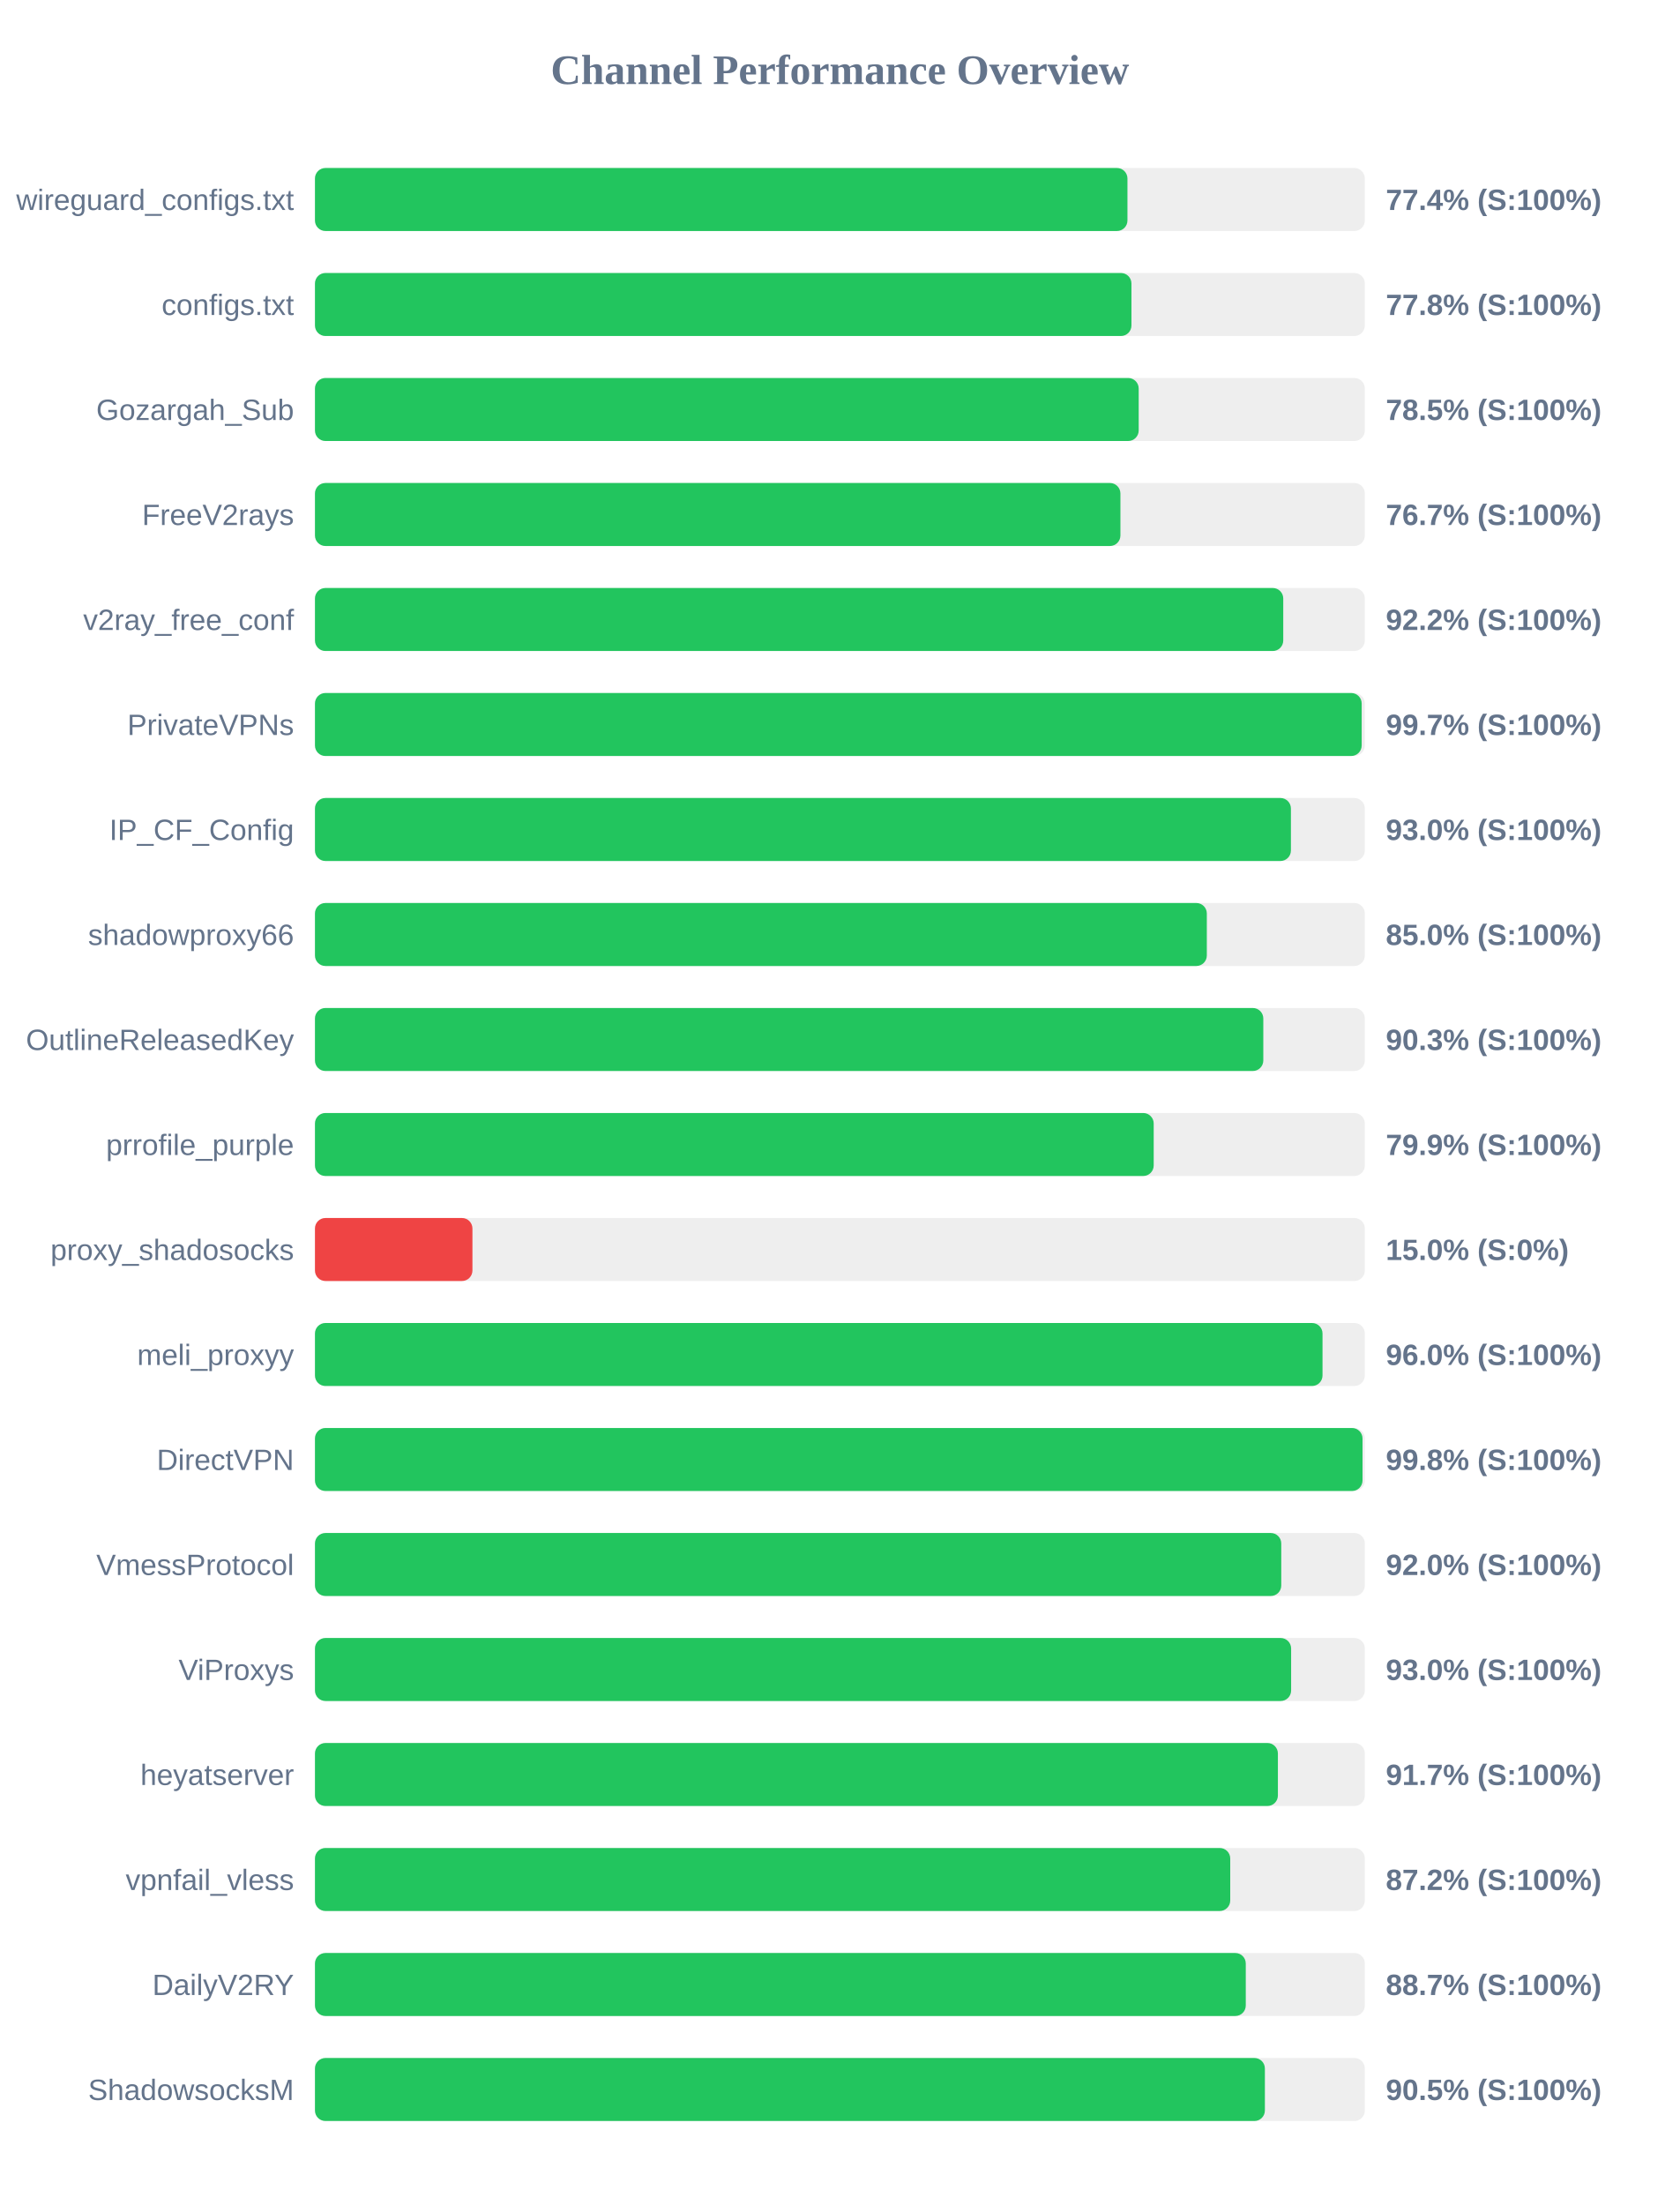
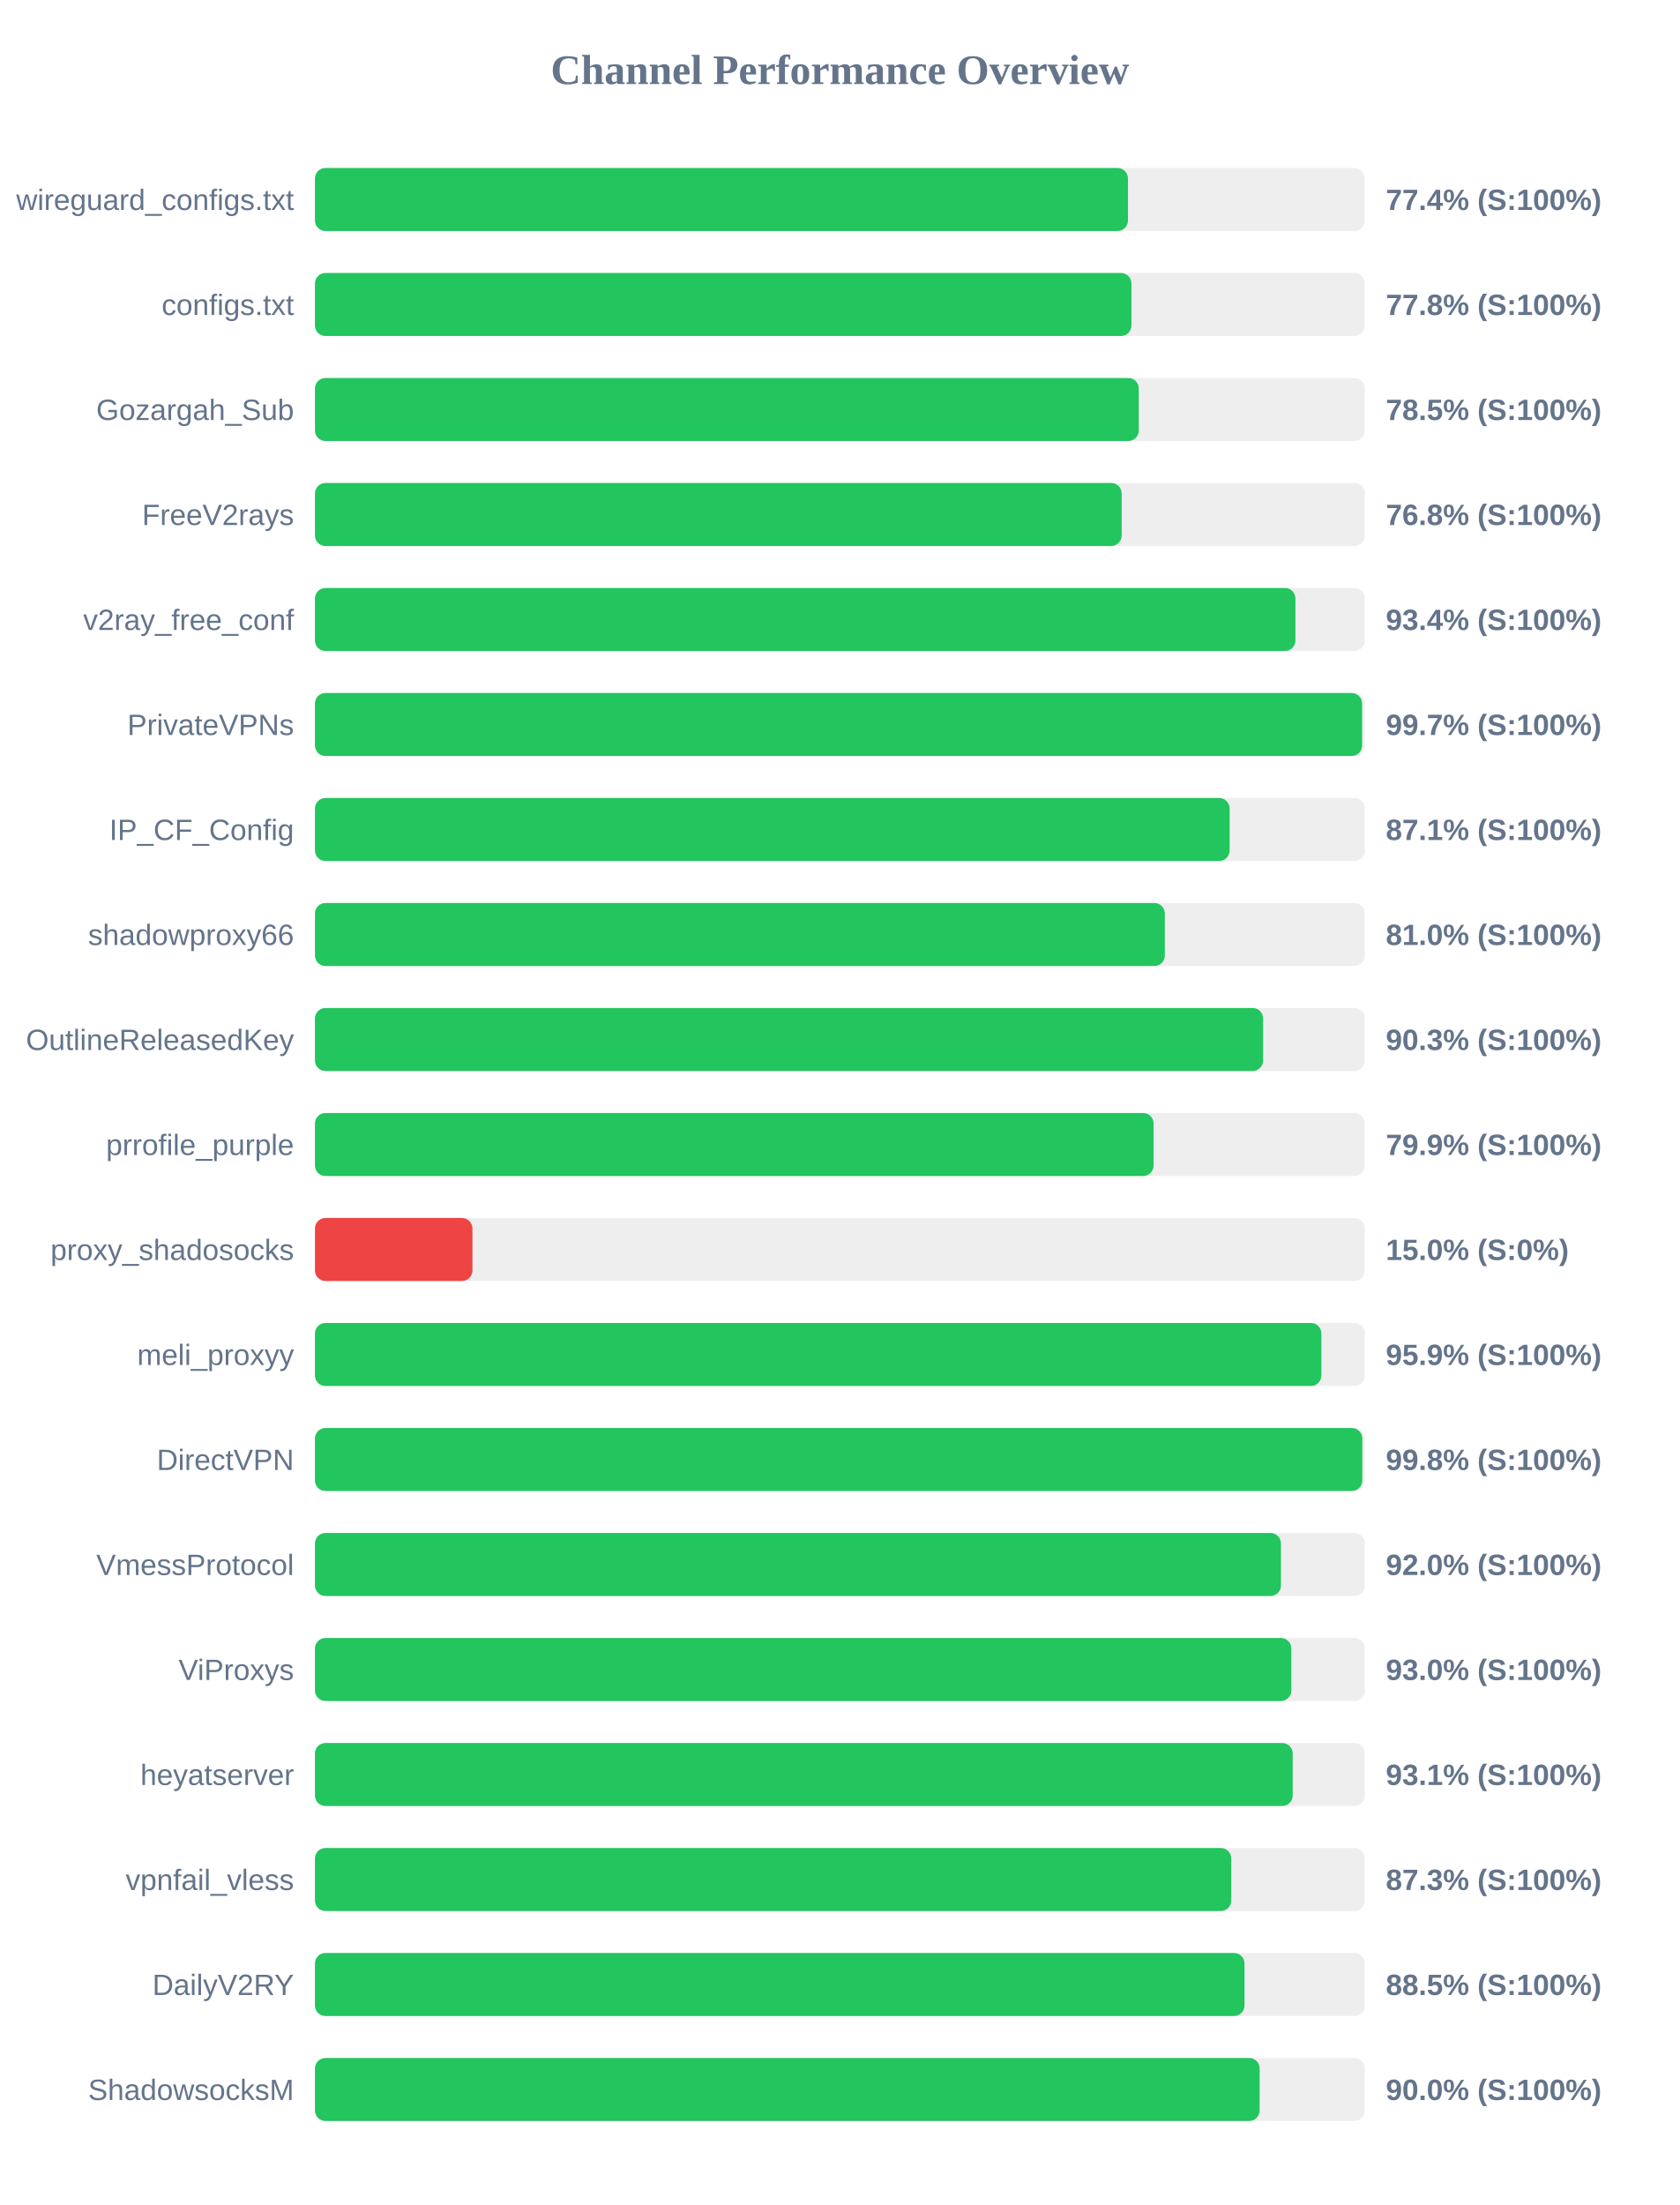
<svg xmlns="http://www.w3.org/2000/svg" width="800" height="1050" version="1.1">
  <style>
        .row { font: 14px Arial; fill: #64748b; }
        .score { font: bold 14px Arial; fill: #64748b; }
    </style>
  <text x="400" y="40" text-anchor="middle" font-size="20px" font-weight="bold" fill="#64748b">Channel Performance Overview</text>
  <rect x="150" y="80" width="500" height="30" fill="#eee" rx="5" />
-   <rect x="150" y="80" width="386.95" height="30" fill="#22c55e" rx="5" />
+   <rect x="150" y="80" width="387.2" height="30" fill="#22c55e" rx="5" />
  <text x="140" y="100" text-anchor="end" class="row">wireguard_configs.txt</text>
  <text x="660" y="100" text-anchor="start" class="score">77.4% (S:100%)</text>
  <rect x="150" y="130" width="500" height="30" fill="#eee" rx="5" />
  <rect x="150" y="130" width="388.85" height="30" fill="#22c55e" rx="5" />
  <text x="140" y="150" text-anchor="end" class="row">configs.txt</text>
  <text x="660" y="150" text-anchor="start" class="score">77.8% (S:100%)</text>
  <rect x="150" y="180" width="500" height="30" fill="#eee" rx="5" />
-   <rect x="150" y="180" width="392.3" height="30" fill="#22c55e" rx="5" />
+   <rect x="150" y="180" width="392.35" height="30" fill="#22c55e" rx="5" />
  <text x="140" y="200" text-anchor="end" class="row">Gozargah_Sub</text>
  <text x="660" y="200" text-anchor="start" class="score">78.5% (S:100%)</text>
  <rect x="150" y="230" width="500" height="30" fill="#eee" rx="5" />
-   <rect x="150" y="230" width="383.6" height="30" fill="#22c55e" rx="5" />
+   <rect x="150" y="230" width="384.2" height="30" fill="#22c55e" rx="5" />
  <text x="140" y="250" text-anchor="end" class="row">FreeV2rays</text>
-   <text x="660" y="250" text-anchor="start" class="score">76.7% (S:100%)</text>
+   <text x="660" y="250" text-anchor="start" class="score">76.8% (S:100%)</text>
  <rect x="150" y="280" width="500" height="30" fill="#eee" rx="5" />
-   <rect x="150" y="280" width="461.15" height="30" fill="#22c55e" rx="5" />
+   <rect x="150" y="280" width="466.95" height="30" fill="#22c55e" rx="5" />
  <text x="140" y="300" text-anchor="end" class="row">v2ray_free_conf</text>
-   <text x="660" y="300" text-anchor="start" class="score">92.2% (S:100%)</text>
+   <text x="660" y="300" text-anchor="start" class="score">93.4% (S:100%)</text>
  <rect x="150" y="330" width="500" height="30" fill="#eee" rx="5" />
-   <rect x="150" y="330" width="498.5" height="30" fill="#22c55e" rx="5" />
+   <rect x="150" y="330" width="498.7" height="30" fill="#22c55e" rx="5" />
  <text x="140" y="350" text-anchor="end" class="row">PrivateVPNs</text>
  <text x="660" y="350" text-anchor="start" class="score">99.7% (S:100%)</text>
  <rect x="150" y="380" width="500" height="30" fill="#eee" rx="5" />
-   <rect x="150" y="380" width="464.8" height="30" fill="#22c55e" rx="5" />
+   <rect x="150" y="380" width="435.6" height="30" fill="#22c55e" rx="5" />
  <text x="140" y="400" text-anchor="end" class="row">IP_CF_Config</text>
-   <text x="660" y="400" text-anchor="start" class="score">93.0% (S:100%)</text>
+   <text x="660" y="400" text-anchor="start" class="score">87.1% (S:100%)</text>
  <rect x="150" y="430" width="500" height="30" fill="#eee" rx="5" />
-   <rect x="150" y="430" width="424.75" height="30" fill="#22c55e" rx="5" />
+   <rect x="150" y="430" width="404.75" height="30" fill="#22c55e" rx="5" />
  <text x="140" y="450" text-anchor="end" class="row">shadowproxy66</text>
-   <text x="660" y="450" text-anchor="start" class="score">85.0% (S:100%)</text>
+   <text x="660" y="450" text-anchor="start" class="score">81.0% (S:100%)</text>
  <rect x="150" y="480" width="500" height="30" fill="#eee" rx="5" />
-   <rect x="150" y="480" width="451.65" height="30" fill="#22c55e" rx="5" />
+   <rect x="150" y="480" width="451.55" height="30" fill="#22c55e" rx="5" />
  <text x="140" y="500" text-anchor="end" class="row">OutlineReleasedKey</text>
  <text x="660" y="500" text-anchor="start" class="score">90.3% (S:100%)</text>
  <rect x="150" y="530" width="500" height="30" fill="#eee" rx="5" />
-   <rect x="150" y="530" width="399.45" height="30" fill="#22c55e" rx="5" />
+   <rect x="150" y="530" width="399.4" height="30" fill="#22c55e" rx="5" />
  <text x="140" y="550" text-anchor="end" class="row">prrofile_purple</text>
  <text x="660" y="550" text-anchor="start" class="score">79.9% (S:100%)</text>
  <rect x="150" y="580" width="500" height="30" fill="#eee" rx="5" />
  <rect x="150" y="580" width="75.0" height="30" fill="#ef4444" rx="5" />
  <text x="140" y="600" text-anchor="end" class="row">proxy_shadosocks</text>
  <text x="660" y="600" text-anchor="start" class="score">15.0% (S:0%)</text>
  <rect x="150" y="630" width="500" height="30" fill="#eee" rx="5" />
-   <rect x="150" y="630" width="479.85" height="30" fill="#22c55e" rx="5" />
+   <rect x="150" y="630" width="479.3" height="30" fill="#22c55e" rx="5" />
  <text x="140" y="650" text-anchor="end" class="row">meli_proxyy</text>
-   <text x="660" y="650" text-anchor="start" class="score">96.0% (S:100%)</text>
+   <text x="660" y="650" text-anchor="start" class="score">95.9% (S:100%)</text>
  <rect x="150" y="680" width="500" height="30" fill="#eee" rx="5" />
-   <rect x="150" y="680" width="498.9" height="30" fill="#22c55e" rx="5" />
+   <rect x="150" y="680" width="498.8" height="30" fill="#22c55e" rx="5" />
  <text x="140" y="700" text-anchor="end" class="row">DirectVPN</text>
  <text x="660" y="700" text-anchor="start" class="score">99.8% (S:100%)</text>
  <rect x="150" y="730" width="500" height="30" fill="#eee" rx="5" />
-   <rect x="150" y="730" width="460.2" height="30" fill="#22c55e" rx="5" />
+   <rect x="150" y="730" width="460.05" height="30" fill="#22c55e" rx="5" />
  <text x="140" y="750" text-anchor="end" class="row">VmessProtocol</text>
  <text x="660" y="750" text-anchor="start" class="score">92.0% (S:100%)</text>
  <rect x="150" y="780" width="500" height="30" fill="#eee" rx="5" />
-   <rect x="150" y="780" width="464.9" height="30" fill="#22c55e" rx="5" />
+   <rect x="150" y="780" width="465.0" height="30" fill="#22c55e" rx="5" />
  <text x="140" y="800" text-anchor="end" class="row">ViProxys</text>
  <text x="660" y="800" text-anchor="start" class="score">93.0% (S:100%)</text>
  <rect x="150" y="830" width="500" height="30" fill="#eee" rx="5" />
-   <rect x="150" y="830" width="458.6" height="30" fill="#22c55e" rx="5" />
+   <rect x="150" y="830" width="465.65" height="30" fill="#22c55e" rx="5" />
  <text x="140" y="850" text-anchor="end" class="row">heyatserver</text>
-   <text x="660" y="850" text-anchor="start" class="score">91.7% (S:100%)</text>
+   <text x="660" y="850" text-anchor="start" class="score">93.1% (S:100%)</text>
  <rect x="150" y="880" width="500" height="30" fill="#eee" rx="5" />
-   <rect x="150" y="880" width="435.9" height="30" fill="#22c55e" rx="5" />
+   <rect x="150" y="880" width="436.4" height="30" fill="#22c55e" rx="5" />
  <text x="140" y="900" text-anchor="end" class="row">vpnfail_vless</text>
-   <text x="660" y="900" text-anchor="start" class="score">87.2% (S:100%)</text>
+   <text x="660" y="900" text-anchor="start" class="score">87.3% (S:100%)</text>
  <rect x="150" y="930" width="500" height="30" fill="#eee" rx="5" />
-   <rect x="150" y="930" width="443.3" height="30" fill="#22c55e" rx="5" />
+   <rect x="150" y="930" width="442.7" height="30" fill="#22c55e" rx="5" />
  <text x="140" y="950" text-anchor="end" class="row">DailyV2RY</text>
-   <text x="660" y="950" text-anchor="start" class="score">88.7% (S:100%)</text>
+   <text x="660" y="950" text-anchor="start" class="score">88.5% (S:100%)</text>
  <rect x="150" y="980" width="500" height="30" fill="#eee" rx="5" />
-   <rect x="150" y="980" width="452.4" height="30" fill="#22c55e" rx="5" />
+   <rect x="150" y="980" width="449.9" height="30" fill="#22c55e" rx="5" />
  <text x="140" y="1000" text-anchor="end" class="row">ShadowsocksM</text>
-   <text x="660" y="1000" text-anchor="start" class="score">90.5% (S:100%)</text>
+   <text x="660" y="1000" text-anchor="start" class="score">90.0% (S:100%)</text>
</svg>
